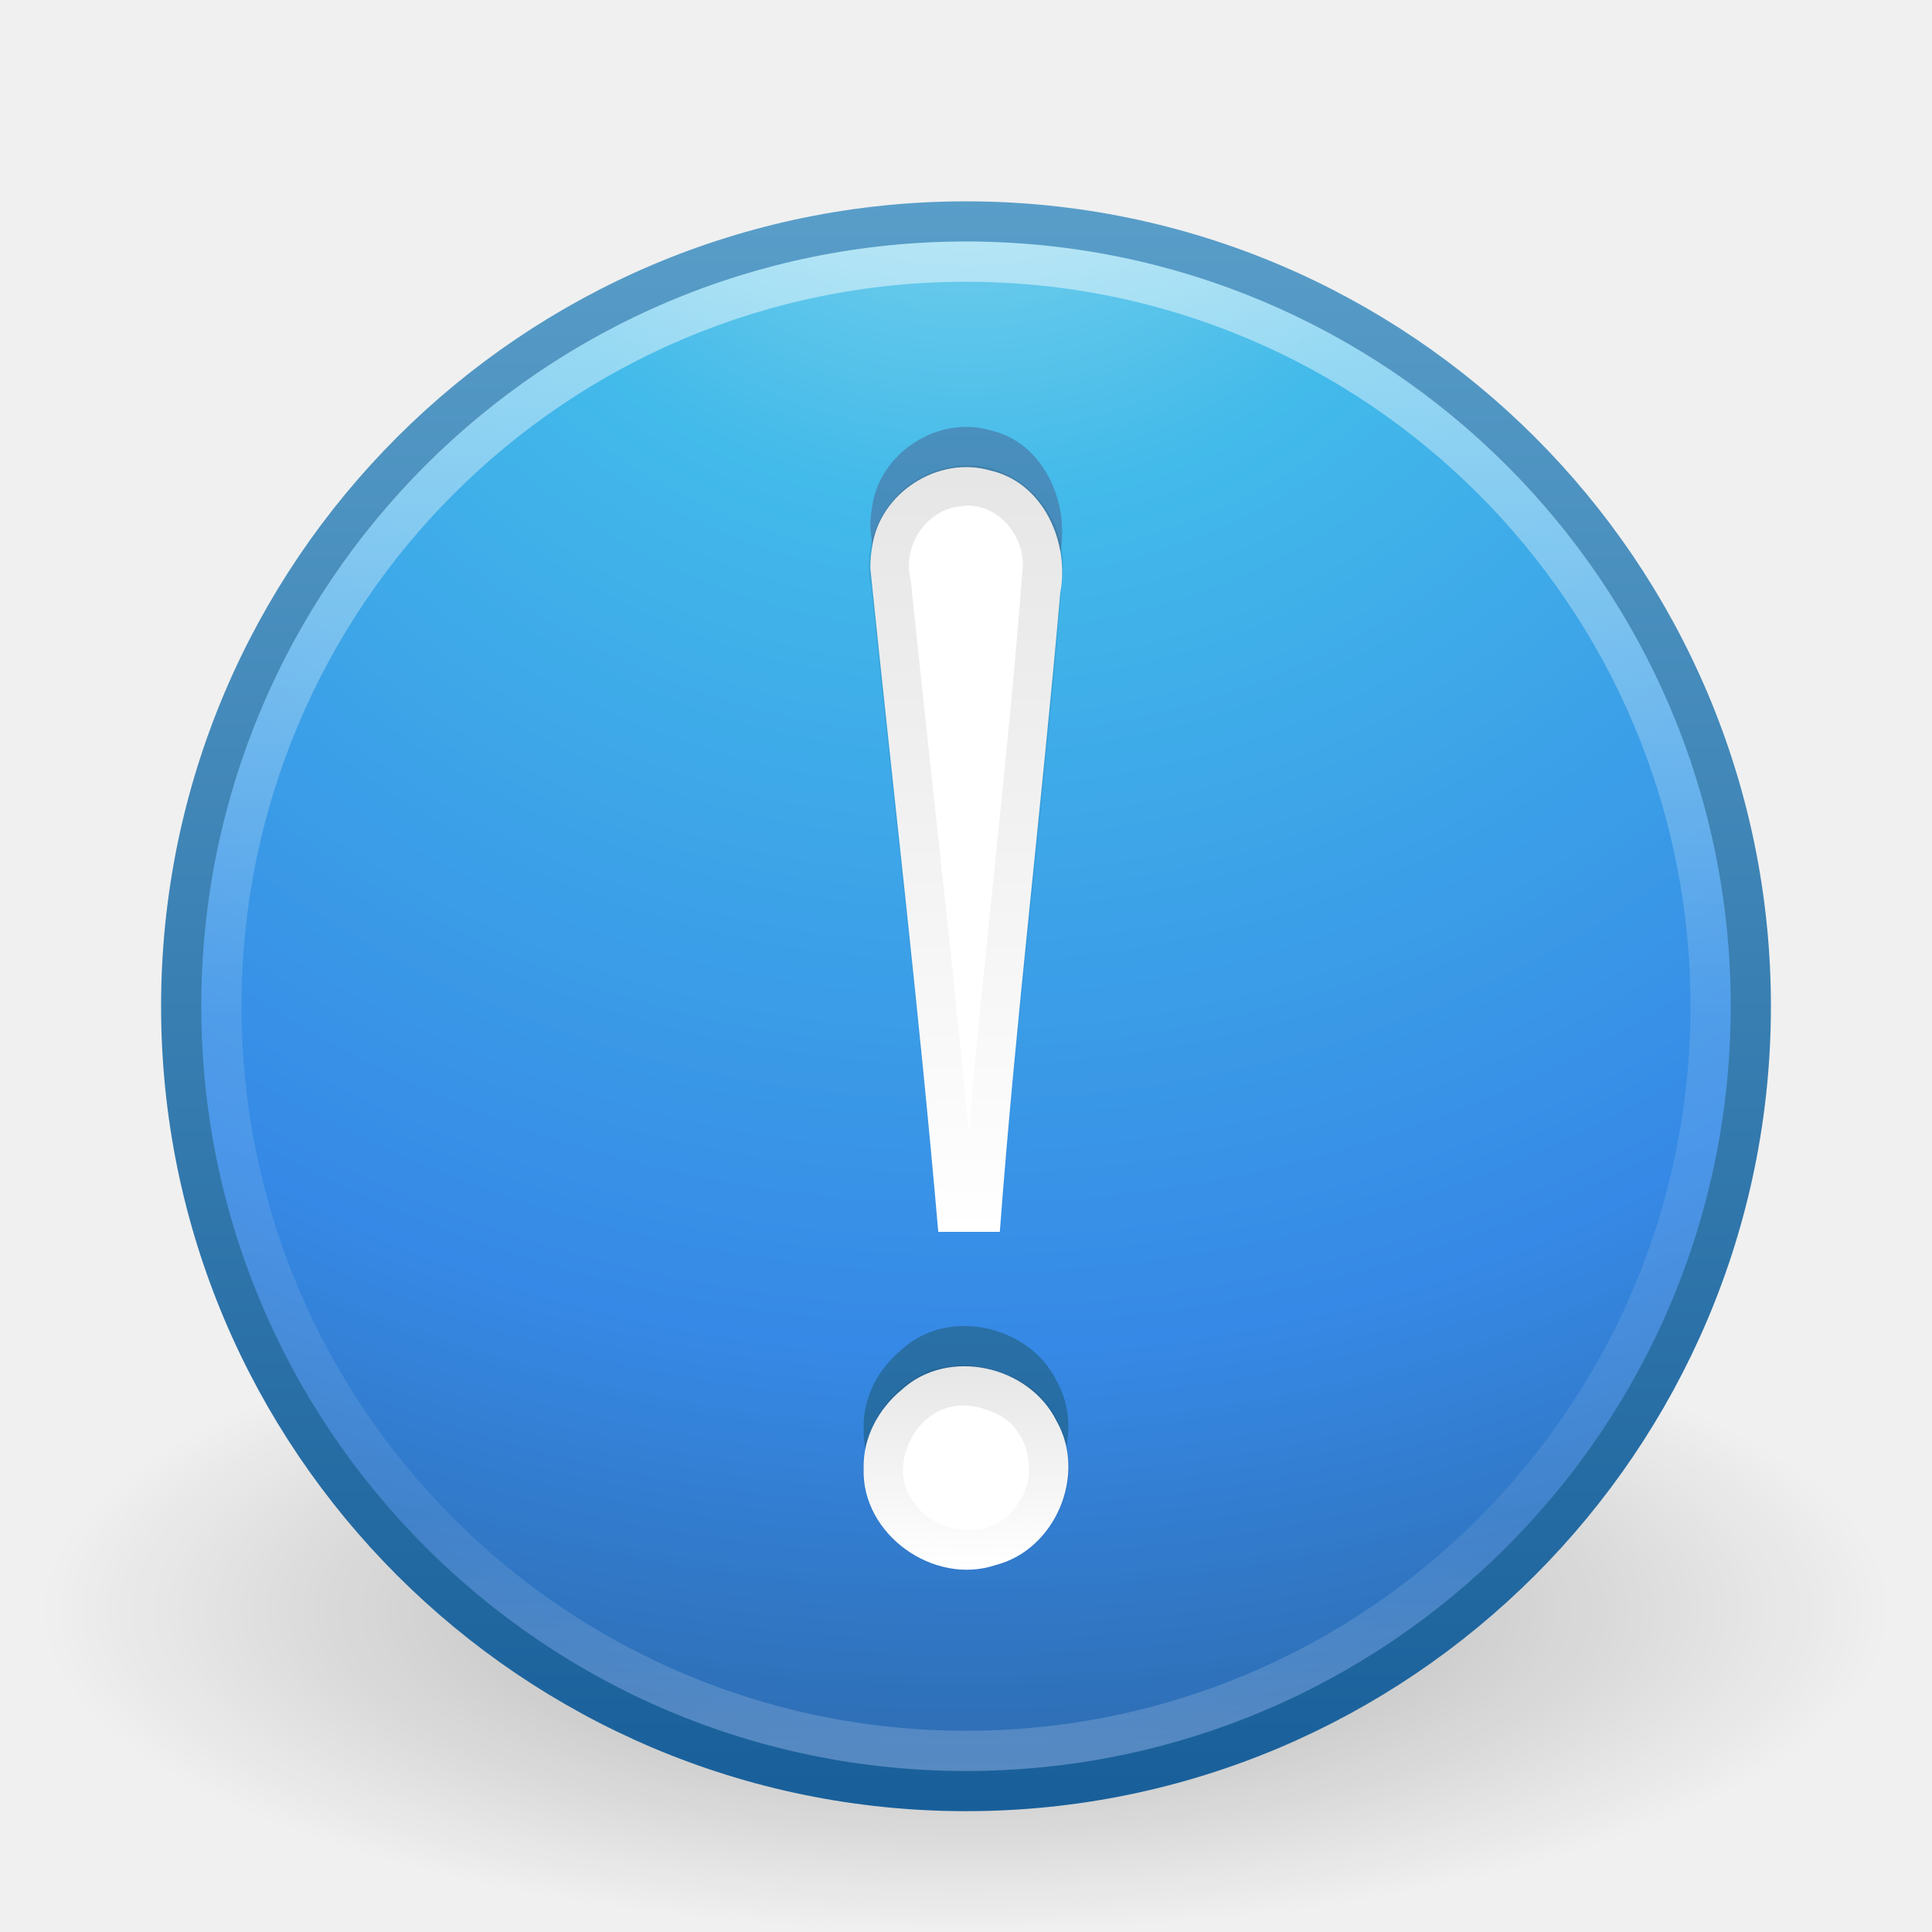
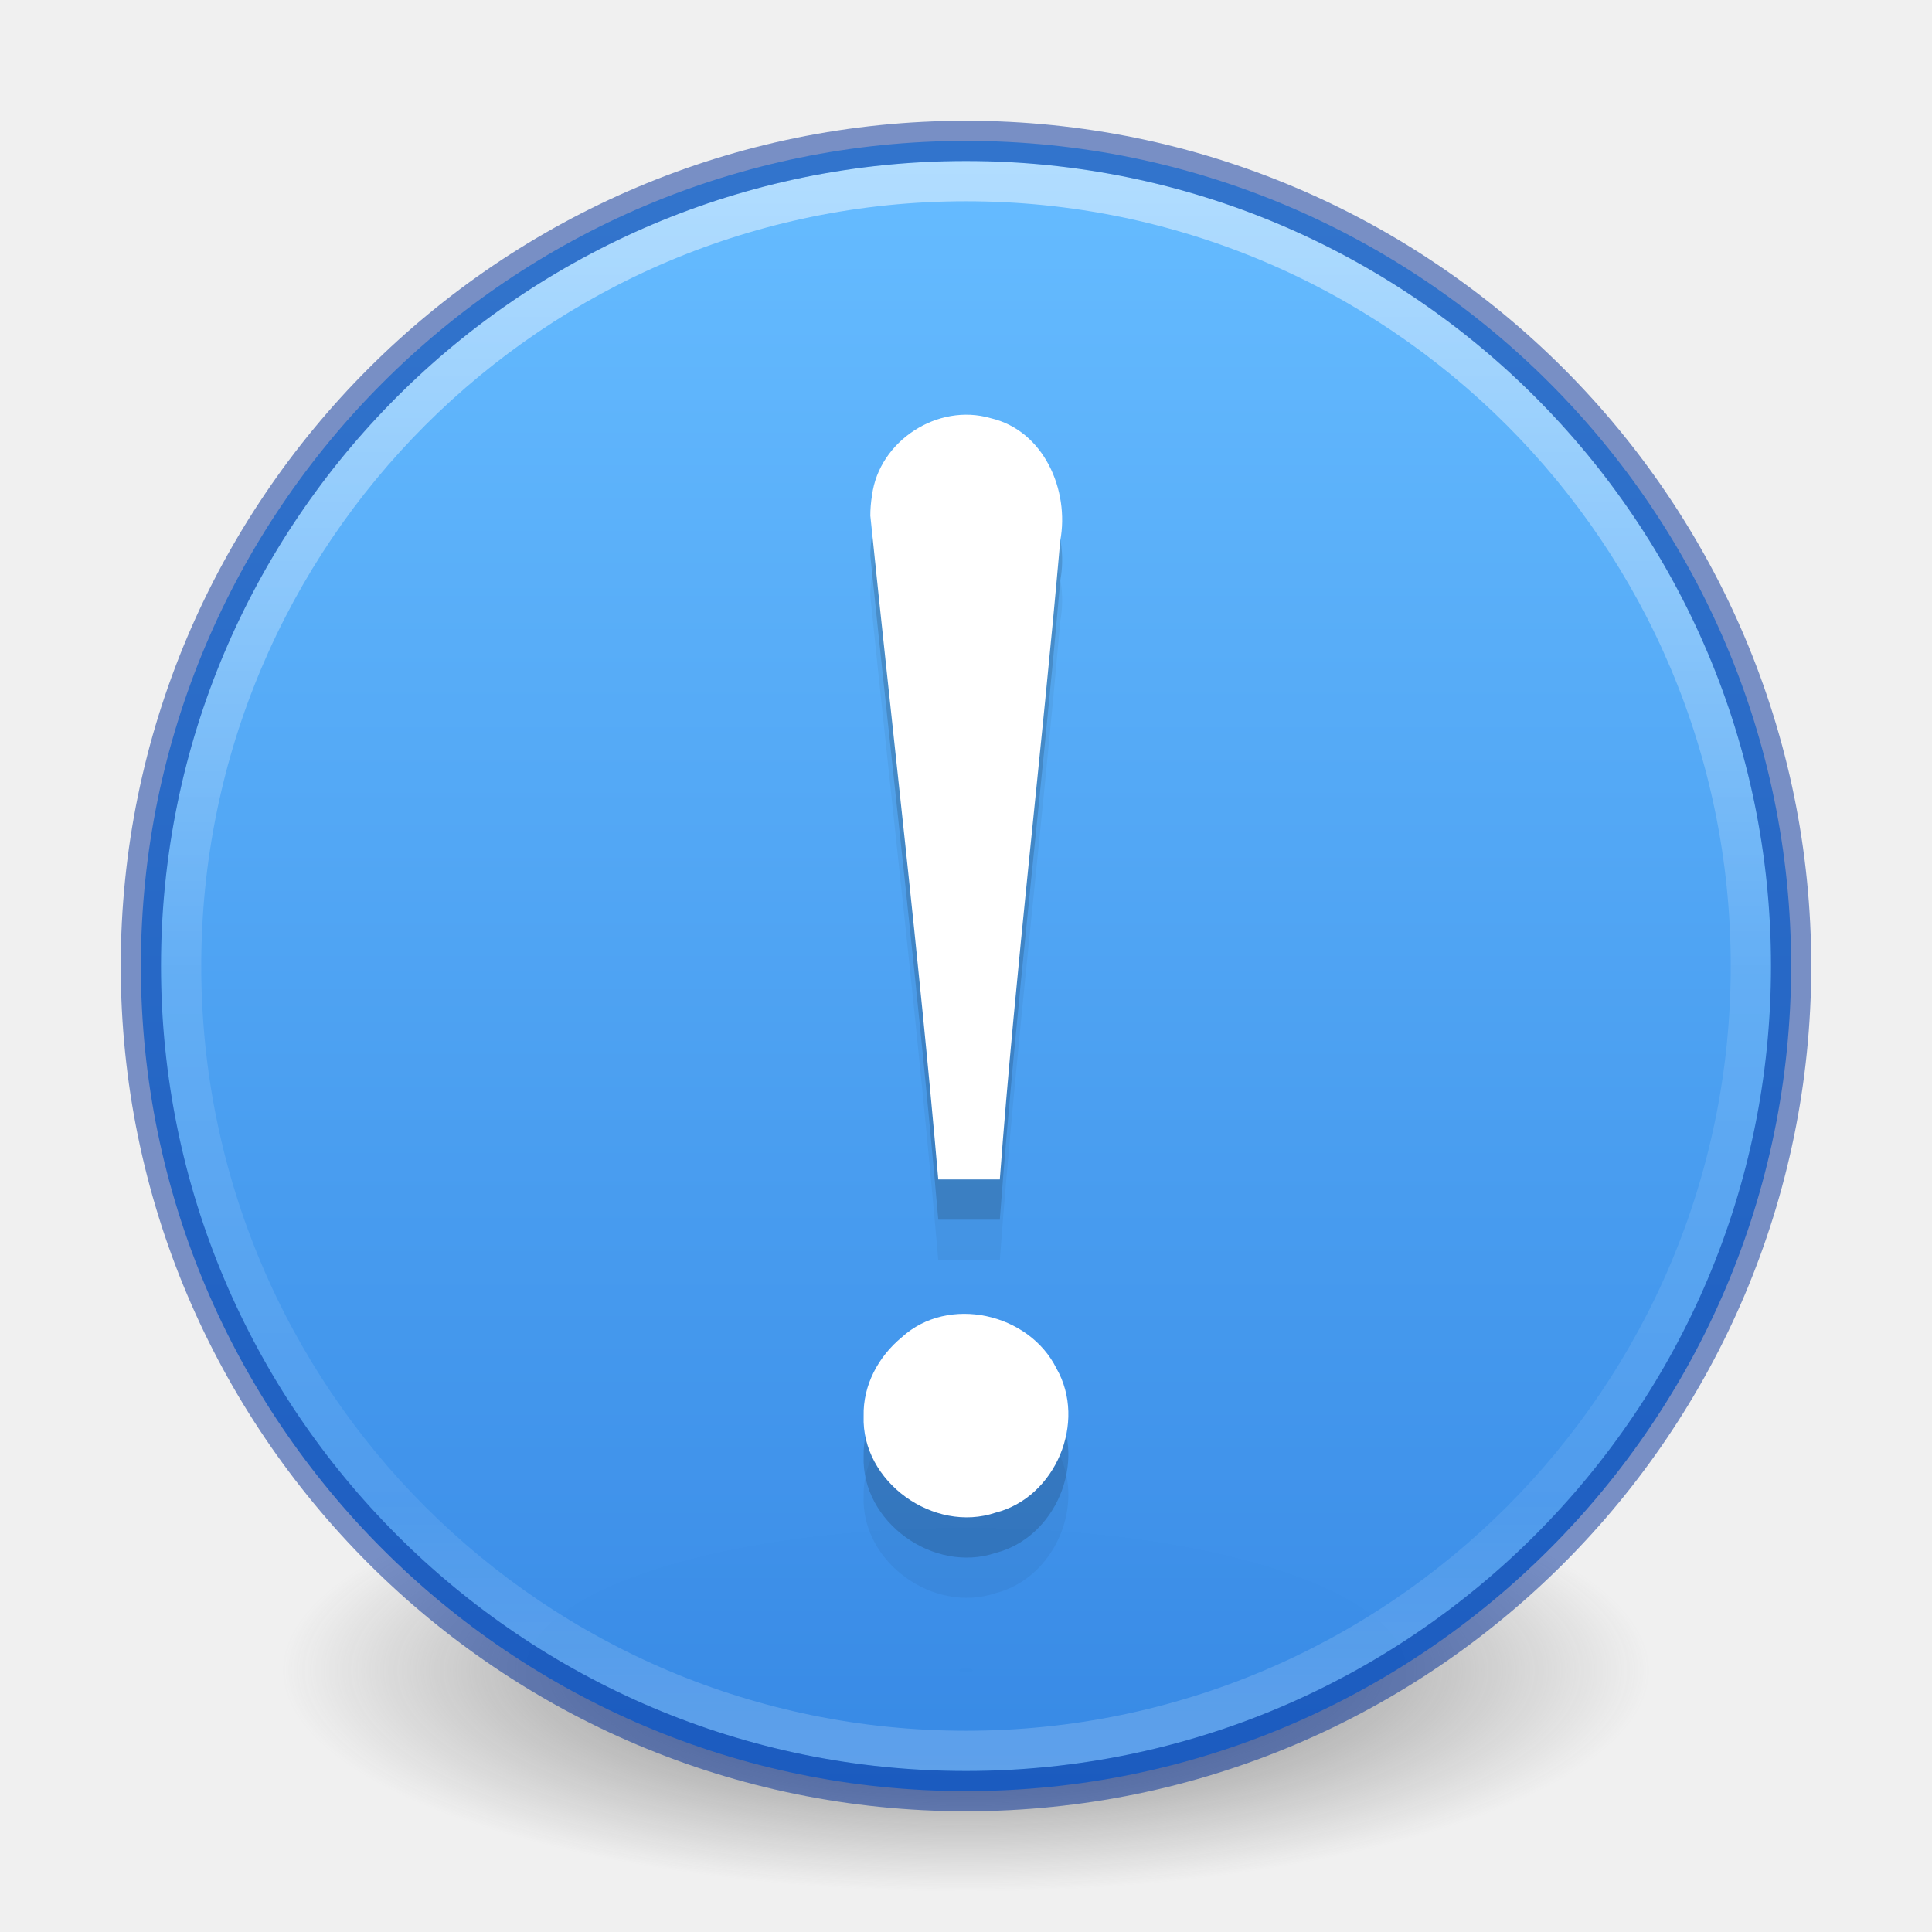
- <svg xmlns="http://www.w3.org/2000/svg" xmlns:xlink="http://www.w3.org/1999/xlink" width="48px" height="48px" id="svg4269" version="1.1">
-   <defs id="defs4271">
-     <linearGradient id="linearGradient3896">
-       <stop style="stop-color:#000000;stop-opacity:1;" offset="0" id="stop3898" />
-       <stop style="stop-color:#000000;stop-opacity:0;" offset="1" id="stop3900" />
+ <svg xmlns="http://www.w3.org/2000/svg" xmlns:xlink="http://www.w3.org/1999/xlink" id="svg4031" height="48" width="48" version="1.1">
+   <defs id="defs4033">
+     <linearGradient id="linearGradient4011">
+       <stop offset="0" style="stop-color:#ffffff;stop-opacity:1" id="stop4013" />
+       <stop offset="0.508" style="stop-color:#ffffff;stop-opacity:0.235" id="stop4015" />
+       <stop offset="0.835" style="stop-color:#ffffff;stop-opacity:0.157" id="stop4017" />
+       <stop offset="1" style="stop-color:#ffffff;stop-opacity:0.392" id="stop4019" />
    </linearGradient>
+     <linearGradient id="linearGradient3820-7-2-1">
+       <stop offset="0" style="stop-color:#3d3d3d;stop-opacity:1" id="stop3822-2-6-3" />
+       <stop offset="0.5" style="stop-color:#686868;stop-opacity:0.498" id="stop3864-8-7-7" />
+       <stop offset="1" style="stop-color:#686868;stop-opacity:0" id="stop3824-1-2-5" />
+     </linearGradient>
+     <linearGradient gradientTransform="matrix(1.054054,0,0,1.054054,-51.611,-2.727901)" gradientUnits="userSpaceOnUse" xlink:href="#linearGradient4011" id="linearGradient3019" y2="44.341" x2="71.204" y1="6.238" x1="71.204" />
+     <radialGradient gradientTransform="matrix(0.2708338,0,0,0.08762273,-2.855072,25.18723)" gradientUnits="userSpaceOnUse" xlink:href="#linearGradient3820-7-2-1" id="radialGradient3025" fy="186.171" fx="99.157" r="62.769" cy="186.171" cx="99.157" />
+     <linearGradient x1="2035.165" y1="3208.074" x2="2035.165" y2="3241.997" id="linearGradient11527-6-5" xlink:href="#linearGradient947" gradientUnits="userSpaceOnUse" gradientTransform="matrix(1.571255,0,0,1.174665,-3179.506,-3763.776)" />
+     <linearGradient id="linearGradient947">
+       <stop offset="0" style="stop-color:#64baff;stop-opacity:1" id="stop943" />
+       <stop offset="1" style="stop-color:#3689e6;stop-opacity:1" id="stop945" />
+     </linearGradient>
+     <linearGradient xlink:href="#linearGradient3707-319-631-407-324-3-8-3" id="linearGradient4079-7" x1="22.95" y1="45.185" x2="22.95" y2="0.088" gradientUnits="userSpaceOnUse" gradientTransform="translate(42.71429,0.697731)" />
+     <linearGradient id="linearGradient3707-319-631-407-324-3-8-3">
+       <stop offset="0" style="stop-color:#185f9a;stop-opacity:1;" id="stop3760-7-3-3" />
+       <stop offset="1" style="stop-color:#599ec9;stop-opacity:1;" id="stop3762-8-4-8" />
+     </linearGradient>
+     <linearGradient xlink:href="#linearGradient3888" id="linearGradient3894" x1="24.414" y1="11.668" x2="24.414" y2="30.73" gradientUnits="userSpaceOnUse" gradientTransform="translate(0.00194256,-0.8151753)" />
    <linearGradient id="linearGradient3888">
      <stop style="stop-color:#000000;stop-opacity:1;" offset="0" id="stop3890" />
      <stop style="stop-color:#000000;stop-opacity:0;" offset="1" id="stop3892" />
    </linearGradient>
-     <linearGradient xlink:href="#linearGradient4072-8" id="linearGradient4174" gradientUnits="userSpaceOnUse" gradientTransform="matrix(0.3501076,0,0,0.3613075,44.06422,26.9062)" x1="69.312" y1="21.319" x2="69.312" y2="27.727" />
-     <linearGradient id="linearGradient4072-8">
-       <stop style="stop-color:#000000;stop-opacity:1;" offset="0" id="stop4074-2" />
-       <stop style="stop-color:#000000;stop-opacity:0;" offset="1" id="stop4076-2" />
-     </linearGradient>
-     <linearGradient xlink:href="#linearGradient4062" id="linearGradient4177" gradientUnits="userSpaceOnUse" gradientTransform="matrix(0.3220908,0,0,0.3306442,46.1487,24.89079)" x1="72.459" y1="-37.889" x2="72.459" y2="-24.792" />
-     <linearGradient id="linearGradient4062">
-       <stop style="stop-color:#000000;stop-opacity:1;" offset="0" id="stop4064" />
-       <stop style="stop-color:#000000;stop-opacity:0;" offset="1" id="stop4066" />
-     </linearGradient>
-     <linearGradient xlink:href="#linearGradient4072" id="linearGradient4180" gradientUnits="userSpaceOnUse" gradientTransform="matrix(0.3436552,0,0,0.3397868,44.31752,26.29061)" x1="69.312" y1="-15.79" x2="69.312" y2="33.987" />
-     <linearGradient id="linearGradient4072">
-       <stop style="stop-color:#000000;stop-opacity:1;" offset="0" id="stop4074" />
-       <stop style="stop-color:#000000;stop-opacity:0;" offset="1" id="stop4076" />
-     </linearGradient>
-     <linearGradient xlink:href="#linearGradient4072" id="linearGradient4183" gradientUnits="userSpaceOnUse" gradientTransform="matrix(0.3501076,0,0,0.3613075,44.24022,26.09343)" x1="60.949" y1="-5.801" x2="60.949" y2="34.548" />
-     <linearGradient id="linearGradient3707-319-631-407-324-3-8">
-       <stop offset="0" style="stop-color:#185f9a;stop-opacity:1;" id="stop3760-7-3" />
-       <stop offset="1" style="stop-color:#599ec9;stop-opacity:1;" id="stop3762-8-4" />
-     </linearGradient>
-     <linearGradient xlink:href="#linearGradient4011" id="linearGradient3906-0" gradientUnits="userSpaceOnUse" gradientTransform="translate(-47.73351,-0.3572397)" x1="71.204" y1="6.238" x2="71.204" y2="44.341" />
-     <linearGradient id="linearGradient4011">
-       <stop offset="0" style="stop-color:#ffffff;stop-opacity:1;" id="stop4013" />
-       <stop id="stop4015" style="stop-color:#ffffff;stop-opacity:0.235;" offset="0.508" />
-       <stop offset="0.835" style="stop-color:#ffffff;stop-opacity:0.157;" id="stop4017" />
-       <stop offset="1" style="stop-color:#ffffff;stop-opacity:0.392;" id="stop4019" />
-     </linearGradient>
-     <radialGradient xlink:href="#linearGradient2867-449-88-871-390-598-476-591-434-148-57-177-3-8" id="radialGradient3909-0" gradientUnits="userSpaceOnUse" gradientTransform="matrix(0,2.37672,-2.514286,-6.4690655e-8,45.24524,-9.412373)" cx="3.972" cy="8.45" fx="3.972" fy="8.45" r="20" />
-     <linearGradient id="linearGradient2867-449-88-871-390-598-476-591-434-148-57-177-3-8">
-       <stop offset="0" style="stop-color:#90dbec;stop-opacity:1;" id="stop3750-8-9" />
-       <stop offset="0.262" style="stop-color:#42baea;stop-opacity:1;" id="stop3752-3-2" />
-       <stop offset="0.705" style="stop-color:#3689e6;stop-opacity:1;" id="stop3754-7-2" />
-       <stop offset="1" style="stop-color:#2b63a0;stop-opacity:1;" id="stop3756-9-3" />
-     </linearGradient>
-     <linearGradient xlink:href="#linearGradient3707-319-631-407-324-3-8" id="linearGradient3911-1" gradientUnits="userSpaceOnUse" gradientTransform="translate(2.39e-6,1)" x1="24" y1="44" x2="24" y2="3.899" />
-     <linearGradient id="linearGradient8838">
-       <stop id="stop8840" style="stop-color:#000000;stop-opacity:1" offset="0" />
-       <stop id="stop8842" style="stop-color:#000000;stop-opacity:0" offset="1" />
-     </linearGradient>
-     <radialGradient r="10.625" fy="4.625" fx="62.625" cy="4.625" cx="62.625" gradientTransform="matrix(2.164706,0,0,0.7529402,-111.5647,36.51765)" gradientUnits="userSpaceOnUse" id="radialGradient4267" xlink:href="#linearGradient8838" />
-     <linearGradient xlink:href="#linearGradient3707-319-631-407-324-3-8-3" id="linearGradient4079-7" x1="22.95" y1="45.185" x2="22.95" y2="0.088" gradientUnits="userSpaceOnUse" gradientTransform="translate(42.71429,0)" />
-     <linearGradient id="linearGradient3707-319-631-407-324-3-8-3">
-       <stop offset="0" style="stop-color:#185f9a;stop-opacity:1;" id="stop3760-7-3-3" />
-       <stop offset="1" style="stop-color:#599ec9;stop-opacity:1;" id="stop3762-8-4-8" />
-     </linearGradient>
-     <linearGradient xlink:href="#linearGradient3888" id="linearGradient3894" x1="24.414" y1="11.668" x2="24.414" y2="30.73" gradientUnits="userSpaceOnUse" />
-     <linearGradient xlink:href="#linearGradient3896" id="linearGradient3902" x1="23.065" y1="33.892" x2="23.065" y2="38.96" gradientUnits="userSpaceOnUse" />
+     <linearGradient xlink:href="#linearGradient3888" id="linearGradient3902" x1="23.065" y1="33.892" x2="23.065" y2="38.96" gradientUnits="userSpaceOnUse" gradientTransform="translate(0.00194256,-0.8151753)" />
  </defs>
-   <g id="layer1">
-     <path style="opacity:0.3;fill:url(#radialGradient4267);fill-opacity:1;fill-rule:evenodd;stroke:none;stroke-width:1;marker:none;visibility:visible;display:inline;overflow:visible" id="path8836" d="m 47,40 c 0,4.418 -10.297,8 -23,8 -12.703,0 -23,-3.582 -23,-8 0,-4.418 10.297,-8 23,-8 12.703,0 23,3.582 23,8 l 0,0 z" />
-     <path style="color:#000000;fill:url(#radialGradient3909-0);fill-opacity:1;fill-rule:nonzero;stroke:url(#linearGradient3911-1);stroke-width:1;stroke-linecap:round;stroke-linejoin:round;stroke-miterlimit:4;stroke-opacity:1;stroke-dasharray:none;stroke-dashoffset:0;marker:none;visibility:visible;display:inline;overflow:visible;enable-background:accumulate" id="path2555" d="M 24,5.502 C 13.242,5.502 4.502,14.242 4.502,25 c 0,10.758 8.74,19.498 19.498,19.498 10.758,0 19.498,-8.74 19.498,-19.498 0,-10.758 -8.74,-19.498 -19.498,-19.498 z" />
-     <path style="opacity:0.5;color:#000000;fill:none;stroke:url(#linearGradient3906-0);stroke-width:1;stroke-linecap:round;stroke-linejoin:round;stroke-miterlimit:4;stroke-opacity:1;stroke-dasharray:none;stroke-dashoffset:0;marker:none;visibility:visible;display:inline;overflow:visible;enable-background:accumulate" id="path8655" d="M 42.5,24.999 C 42.5,35.217 34.217,43.5 24,43.5 13.783,43.5 5.5,35.217 5.5,24.999 c 0,-10.217 8.283,-18.499 18.5,-18.499 10.216,0 18.5,8.282 18.5,18.499 l 0,0 z" />
-     <path d="m 60.714,25.213 c 0.258,0.702 0.549,1.271 1.168,0.493 0.767,-0.457 3.338,-2.458 3.081,-0.498 -0.823,3.627 -1.825,7.216 -2.592,10.855 -0.801,1.992 1.018,3.794 2.918,2.499 2.019,-0.832 3.756,-2.188 5.531,-3.432 -0.242,-0.594 -0.404,-1.447 -1.073,-0.67 -0.879,0.399 -2.798,2.279 -3.154,0.728 0.738,-3.928 2.106,-7.71 2.98,-11.606 0.804,-1.792 -0.509,-4.055 -2.476,-2.573 -2.356,1.026 -4.326,2.702 -6.383,4.205 z m 8.744,-13.21 c -2.404,-0.128 -3.661,3.747 -1.376,4.808 1.853,0.76 3.871,-1.141 3.418,-3.04 -0.14,-0.989 -1.028,-1.801 -2.042,-1.768 l -10e-7,0 z" id="path3536" style="font-size:40px;font-style:normal;font-variant:normal;font-weight:bold;font-stretch:normal;text-align:start;line-height:100%;writing-mode:lr-tb;text-anchor:start;fill:#ffffff;fill-opacity:1;stroke:none;font-family:URW Palladio L;-inkscape-font-specification:URW Palladio L Bold" />
-     <path style="font-size:40px;font-style:normal;font-variant:normal;font-weight:bold;font-stretch:normal;text-align:start;line-height:100%;writing-mode:lr-tb;text-anchor:start;opacity:0.1;fill:none;stroke:url(#linearGradient4183);stroke-width:1;stroke-opacity:1;font-family:URW Palladio L;-inkscape-font-specification:URW Palladio L Bold" d="m 64.928,24.074 c 0.786,0.057 0.606,1.05 0.442,1.589 -0.761,3.416 -1.683,6.796 -2.347,10.234 -0.16,1.008 0.446,2.295 1.546,2.304" id="path4119" />
-     <path style="font-size:40px;font-style:normal;font-variant:normal;font-weight:bold;font-stretch:normal;text-align:start;line-height:100%;writing-mode:lr-tb;text-anchor:start;opacity:0.1;fill:none;stroke:url(#linearGradient4180);stroke-width:1;stroke-opacity:1;font-family:URW Palladio L;-inkscape-font-specification:URW Palladio L Bold" d="m 70.221,34.265 c -0.064,-0.491 -0.464,-0.886 -0.859,-0.394 -0.7,0.476 -1.376,1.15 -2.265,1.212 -0.57,-0.011 -0.859,-0.69 -0.627,-1.162 0.729,-3.637 2.04,-7.132 2.776,-10.766 0.078,-0.69 0.122,-1.612 -0.55,-2.037 -0.097,-0.05 -0.203,-0.08 -0.311,-0.094 -1.017,-0.028 -1.856,0.657 -2.689,1.143 -1.517,0.987 -2.906,2.147 -4.366,3.21" id="path4070" />
-     <path style="font-size:40px;font-style:normal;font-variant:normal;font-weight:bold;font-stretch:normal;text-align:start;line-height:100%;writing-mode:lr-tb;text-anchor:start;opacity:0.1;fill:none;stroke:url(#linearGradient4177);stroke-width:1;stroke-opacity:1;font-family:URW Palladio L;-inkscape-font-specification:URW Palladio L Bold" d="m 69.417,12.493 c -1.908,-0.104 -2.906,3.019 -1.093,3.883 1.471,0.62 3.073,-0.93 2.714,-2.478 -0.112,-0.806 -0.816,-1.432 -1.621,-1.405 l 0,0 z" id="path3714-3" />
-     <path style="font-size:40px;font-style:normal;font-variant:normal;font-weight:bold;font-stretch:normal;text-align:start;line-height:100%;writing-mode:lr-tb;text-anchor:start;opacity:0.1;fill:none;stroke:url(#linearGradient4174);stroke-width:1;stroke-opacity:1;font-family:URW Palladio L;-inkscape-font-specification:URW Palladio L Bold" d="m 70.454,35.386 c -0.066,-0.522 -0.473,-0.942 -0.875,-0.419 -0.713,0.507 -1.401,1.222 -2.308,1.288" id="path4070-0" />
-     <path d="m 21.624,13.123 c 0.563,5.499 1.208,10.961 1.687,16.482 0.482,0 1.047,0 1.529,0 0.398,-5.302 1.039,-10.572 1.501,-15.867 0.236,-1.254 -0.408,-2.743 -1.732,-3.047 -1.308,-0.383 -2.77,0.565 -2.944,1.918 -0.029,0.17 -0.042,0.342 -0.042,0.514 l -10e-7,0 z m -0.167,22.359 c -0.06,1.637 1.742,2.92 3.279,2.401 1.49,-0.38 2.274,-2.252 1.511,-3.583 -0.683,-1.376 -2.687,-1.829 -3.84,-0.776 -0.583,0.479 -0.969,1.193 -0.95,1.958 l -10e-7,-1e-6 z" id="path3295" style="font-size:62.458px;font-style:normal;font-variant:normal;font-weight:normal;font-stretch:normal;text-align:start;line-height:125%;writing-mode:lr-tb;text-anchor:start;opacity:1;fill:url(#linearGradient4079-7);fill-opacity:1;stroke:none;font-family:Georgia;color:#000000;fill-rule:nonzero;marker:none;visibility:visible;display:inline;overflow:visible;enable-background:accumulate" />
-     <path d="m 21.624,14.123 c 0.563,5.499 1.208,10.961 1.687,16.482 0.482,0 1.047,0 1.529,0 0.398,-5.302 1.039,-10.572 1.501,-15.867 0.236,-1.254 -0.408,-2.743 -1.732,-3.047 -1.308,-0.383 -2.77,0.565 -2.944,1.918 -0.029,0.17 -0.042,0.342 -0.042,0.514 l -10e-7,0 z M 21.457,36.482 c -0.06,1.637 1.742,2.92 3.279,2.401 1.49,-0.38 2.274,-2.252 1.511,-3.583 -0.683,-1.376 -2.687,-1.829 -3.84,-0.776 -0.583,0.479 -0.969,1.193 -0.95,1.958 l -10e-7,-10e-7 z" id="text2315" style="font-size:62.458px;font-style:normal;font-variant:normal;font-weight:normal;font-stretch:normal;text-align:start;line-height:125%;writing-mode:lr-tb;text-anchor:start;fill:#ffffff;fill-opacity:1;stroke:none;font-family:Georgia" />
-     <path style="font-size:62.458px;font-style:normal;font-variant:normal;font-weight:normal;font-stretch:normal;text-align:start;line-height:125%;writing-mode:lr-tb;text-anchor:start;opacity:0.1;fill:none;fill-opacity:1;stroke:url(#linearGradient3894);font-family:Georgia" d="m 23.719,12.094 c -1.111,0.163 -1.846,1.33 -1.586,2.406 0.538,5.209 1.157,10.409 1.618,15.625 0.66,0.171 0.779,-0.242 0.724,-0.847 0.403,-5.083 1.057,-10.148 1.439,-15.23 0.005,-1.163 -1.019,-2.179 -2.194,-1.955 z" id="path3878" />
-     <path style="font-size:62.458px;font-style:normal;font-variant:normal;font-weight:normal;font-stretch:normal;text-align:start;line-height:125%;writing-mode:lr-tb;text-anchor:start;opacity:0.1;fill:#ffffff;fill-opacity:1;stroke:url(#linearGradient3902);font-family:Georgia" d="m 23.5,34.469 c -1.356,0.305 -2.083,2.145 -1.139,3.227 0.783,1.064 2.598,1.13 3.325,-0.033 0.749,-0.996 0.352,-2.6 -0.843,-3.046 -0.418,-0.183 -0.895,-0.252 -1.343,-0.149 z" id="path3873" />
-   </g>
+   <path style="fill:url(#radialGradient3025);fill-opacity:1;stroke:none" id="path3818-0-5" d="m 41,41.5 a 17,5.5 0 1 1 -34,0 17,5.5 0 1 1 34,0 z" />
+   <path style="color:#000000;display:inline;overflow:visible;visibility:visible;opacity:0.99;fill:url(#linearGradient11527-6-5);fill-opacity:1;fill-rule:nonzero;stroke:none;stroke-width:1;marker:none;enable-background:accumulate" id="path2555-7-8-5-0-9" d="m 24,3.5 c -11.311,0 -20.5,9.189 -20.5,20.5 0,11.311 9.189,20.5 20.5,20.5 11.311,0 20.5,-9.189 20.5,-20.5 C 44.5,12.689 35.311,3.5 24,3.5 Z" />
+   <path style="opacity:0.5;color:#000000;fill:none;stroke:url(#linearGradient3019);stroke-width:1;stroke-linecap:round;stroke-linejoin:round;stroke-miterlimit:4;stroke-opacity:1;stroke-dasharray:none;stroke-dashoffset:0;marker:none;visibility:visible;display:inline;overflow:visible;enable-background:accumulate" id="path8655" d="m 43.5,23.999 c 0,10.77 -8.731,19.501 -19.5,19.501 -10.77,0 -19.5,-8.731 -19.5,-19.501 0,-10.769 8.731,-19.499 19.5,-19.499 C 34.769,4.5 43.5,13.23 43.5,23.999 l 0,0 z" />
+   <path style="opacity:0.5;color:#000000;fill:none;stroke:#002e99;stroke-width:1;stroke-linecap:round;stroke-linejoin:round;stroke-miterlimit:4;stroke-opacity:1;stroke-dasharray:none;stroke-dashoffset:0;marker:none;visibility:visible;display:inline;overflow:visible;enable-background:accumulate;clip-rule:nonzero;isolation:auto;mix-blend-mode:normal;color-interpolation:sRGB;color-interpolation-filters:linearRGB;solid-color:#000000;solid-opacity:1;fill-opacity:1;fill-rule:nonzero;filter-blend-mode:normal;filter-gaussianBlur-deviation:0;color-rendering:auto;image-rendering:auto;shape-rendering:auto;text-rendering:auto" id="path2555-6" d="m 24,3.5 c -11.311,0 -20.5,9.189 -20.5,20.5 0,11.311 9.189,20.5 20.5,20.5 11.311,0 20.5,-9.189 20.5,-20.5 0,-11.311 -9.189,-20.5 -20.5,-20.5 z" />
+   <path d="m 21.624,14.821 c 0.563,5.499 1.208,10.961 1.687,16.482 0.482,0 1.047,0 1.529,0 0.398,-5.302 1.039,-10.572 1.501,-15.867 0.236,-1.254 -0.408,-2.743 -1.732,-3.047 -1.308,-0.383 -2.77,0.565 -2.944,1.918 -0.029,0.17 -0.042,0.342 -0.042,0.514 h -10e-7 z m -0.167,22.359 c -0.06,1.637 1.742,2.92 3.279,2.401 1.49,-0.38 2.274,-2.252 1.511,-3.583 -0.683,-1.376 -2.687,-1.829 -3.84,-0.776 -0.583,0.479 -0.969,1.193 -0.95,1.958 z" id="path1257" style="color:#000000;font-style:normal;font-variant:normal;font-weight:normal;font-stretch:normal;font-size:62.458px;line-height:125%;font-family:Georgia;text-align:start;writing-mode:lr-tb;text-anchor:start;display:inline;overflow:visible;visibility:visible;fill:#000000;fill-opacity:1;fill-rule:nonzero;stroke:none;marker:none;enable-background:accumulate;opacity:0.05" />
+   <path d="m 21.624,13.821 c 0.563,5.499 1.208,10.961 1.687,16.482 0.482,0 1.047,0 1.529,0 0.398,-5.302 1.039,-10.572 1.501,-15.867 0.236,-1.254 -0.408,-2.743 -1.732,-3.047 -1.308,-0.383 -2.77,0.565 -2.944,1.918 -0.029,0.17 -0.042,0.342 -0.042,0.514 h -10e-7 z m -0.167,22.359 c -0.06,1.637 1.742,2.92 3.279,2.401 1.49,-0.38 2.274,-2.252 1.511,-3.583 -0.683,-1.376 -2.687,-1.829 -3.84,-0.776 -0.583,0.479 -0.969,1.193 -0.95,1.958 z" id="path3295" style="color:#000000;font-style:normal;font-variant:normal;font-weight:normal;font-stretch:normal;font-size:62.458px;line-height:125%;font-family:Georgia;text-align:start;writing-mode:lr-tb;text-anchor:start;display:inline;overflow:visible;visibility:visible;fill:#000000;fill-opacity:1;fill-rule:nonzero;stroke:none;marker:none;enable-background:accumulate;opacity:0.15" />
+   <path d="m 21.624,12.821 c 0.563,5.499 1.208,10.961 1.687,16.482 0.482,0 1.047,0 1.529,0 0.398,-5.302 1.039,-10.572 1.501,-15.867 0.236,-1.254 -0.408,-2.743 -1.732,-3.047 -1.308,-0.383 -2.77,0.565 -2.944,1.918 -0.029,0.17 -0.042,0.342 -0.042,0.514 h -10e-7 z m -0.167,22.359 c -0.06,1.637 1.742,2.92 3.279,2.401 1.49,-0.38 2.274,-2.252 1.511,-3.583 -0.683,-1.376 -2.687,-1.829 -3.84,-0.776 -0.583,0.479 -0.969,1.193 -0.95,1.958 z" id="text2315" style="font-style:normal;font-variant:normal;font-weight:normal;font-stretch:normal;font-size:62.458px;line-height:125%;font-family:Georgia;text-align:start;writing-mode:lr-tb;text-anchor:start;fill:#ffffff;fill-opacity:1;stroke:none" />
+   <path style="font-style:normal;font-variant:normal;font-weight:normal;font-stretch:normal;font-size:62.458px;line-height:125%;font-family:Georgia;text-align:start;writing-mode:lr-tb;text-anchor:start;opacity:0.1;fill:none;fill-opacity:1;stroke:none" d="m 23.721,11.279 c -1.111,0.163 -1.846,1.33 -1.586,2.406 0.538,5.209 1.157,10.409 1.618,15.625 0.66,0.171 0.779,-0.242 0.724,-0.847 0.403,-5.083 1.057,-10.148 1.439,-15.23 0.005,-1.163 -1.019,-2.179 -2.194,-1.955 z" id="path3878" />
</svg>
